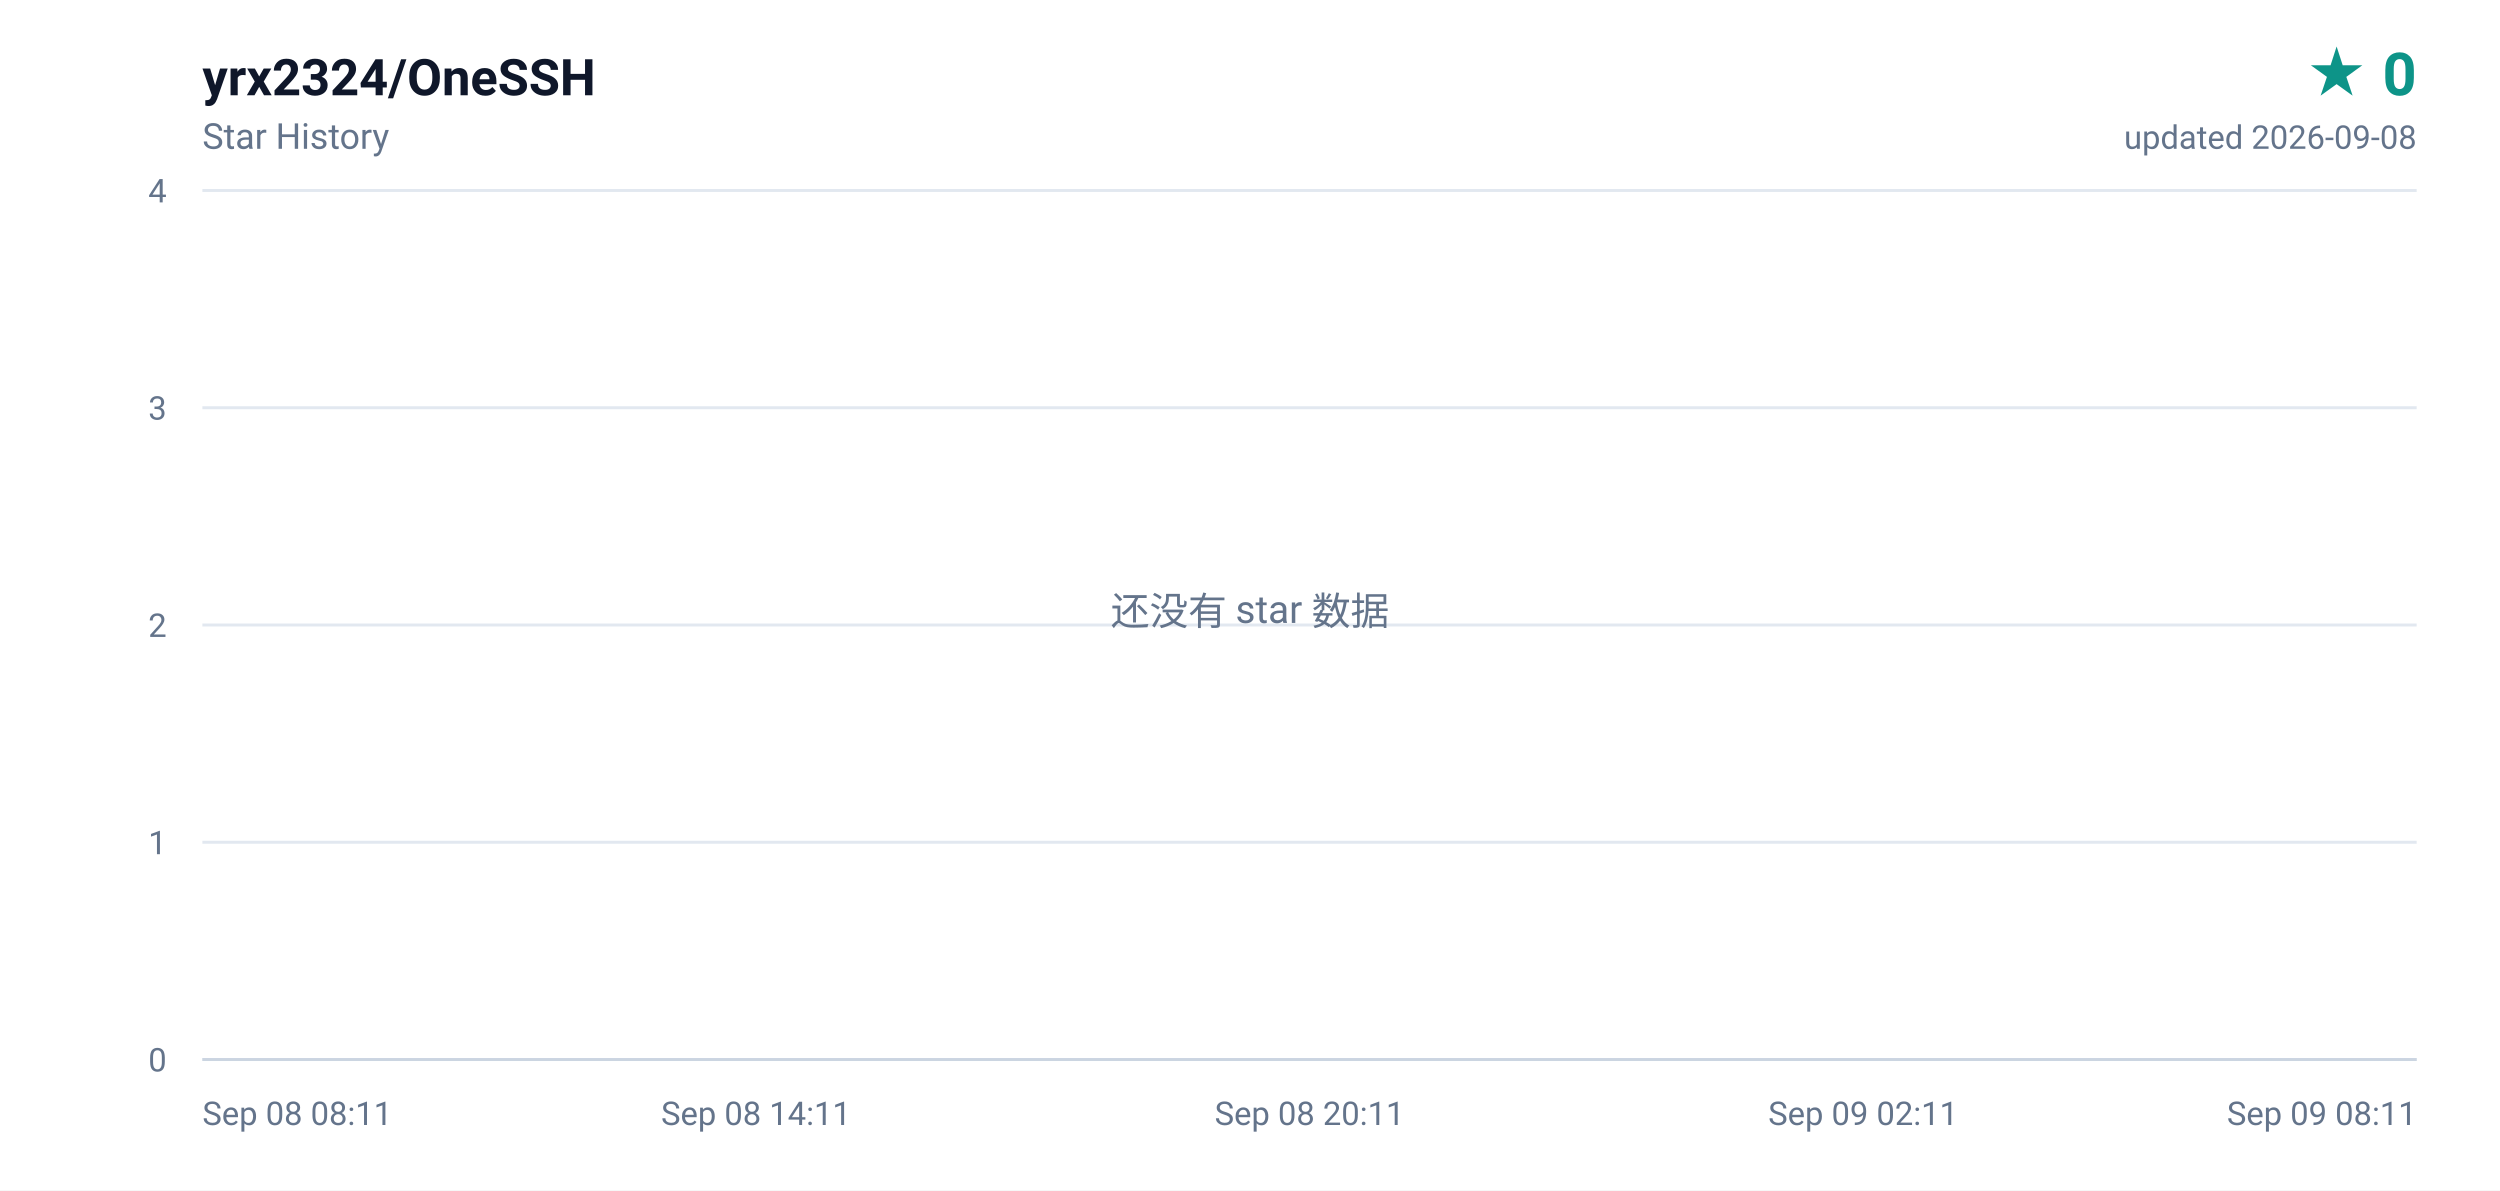
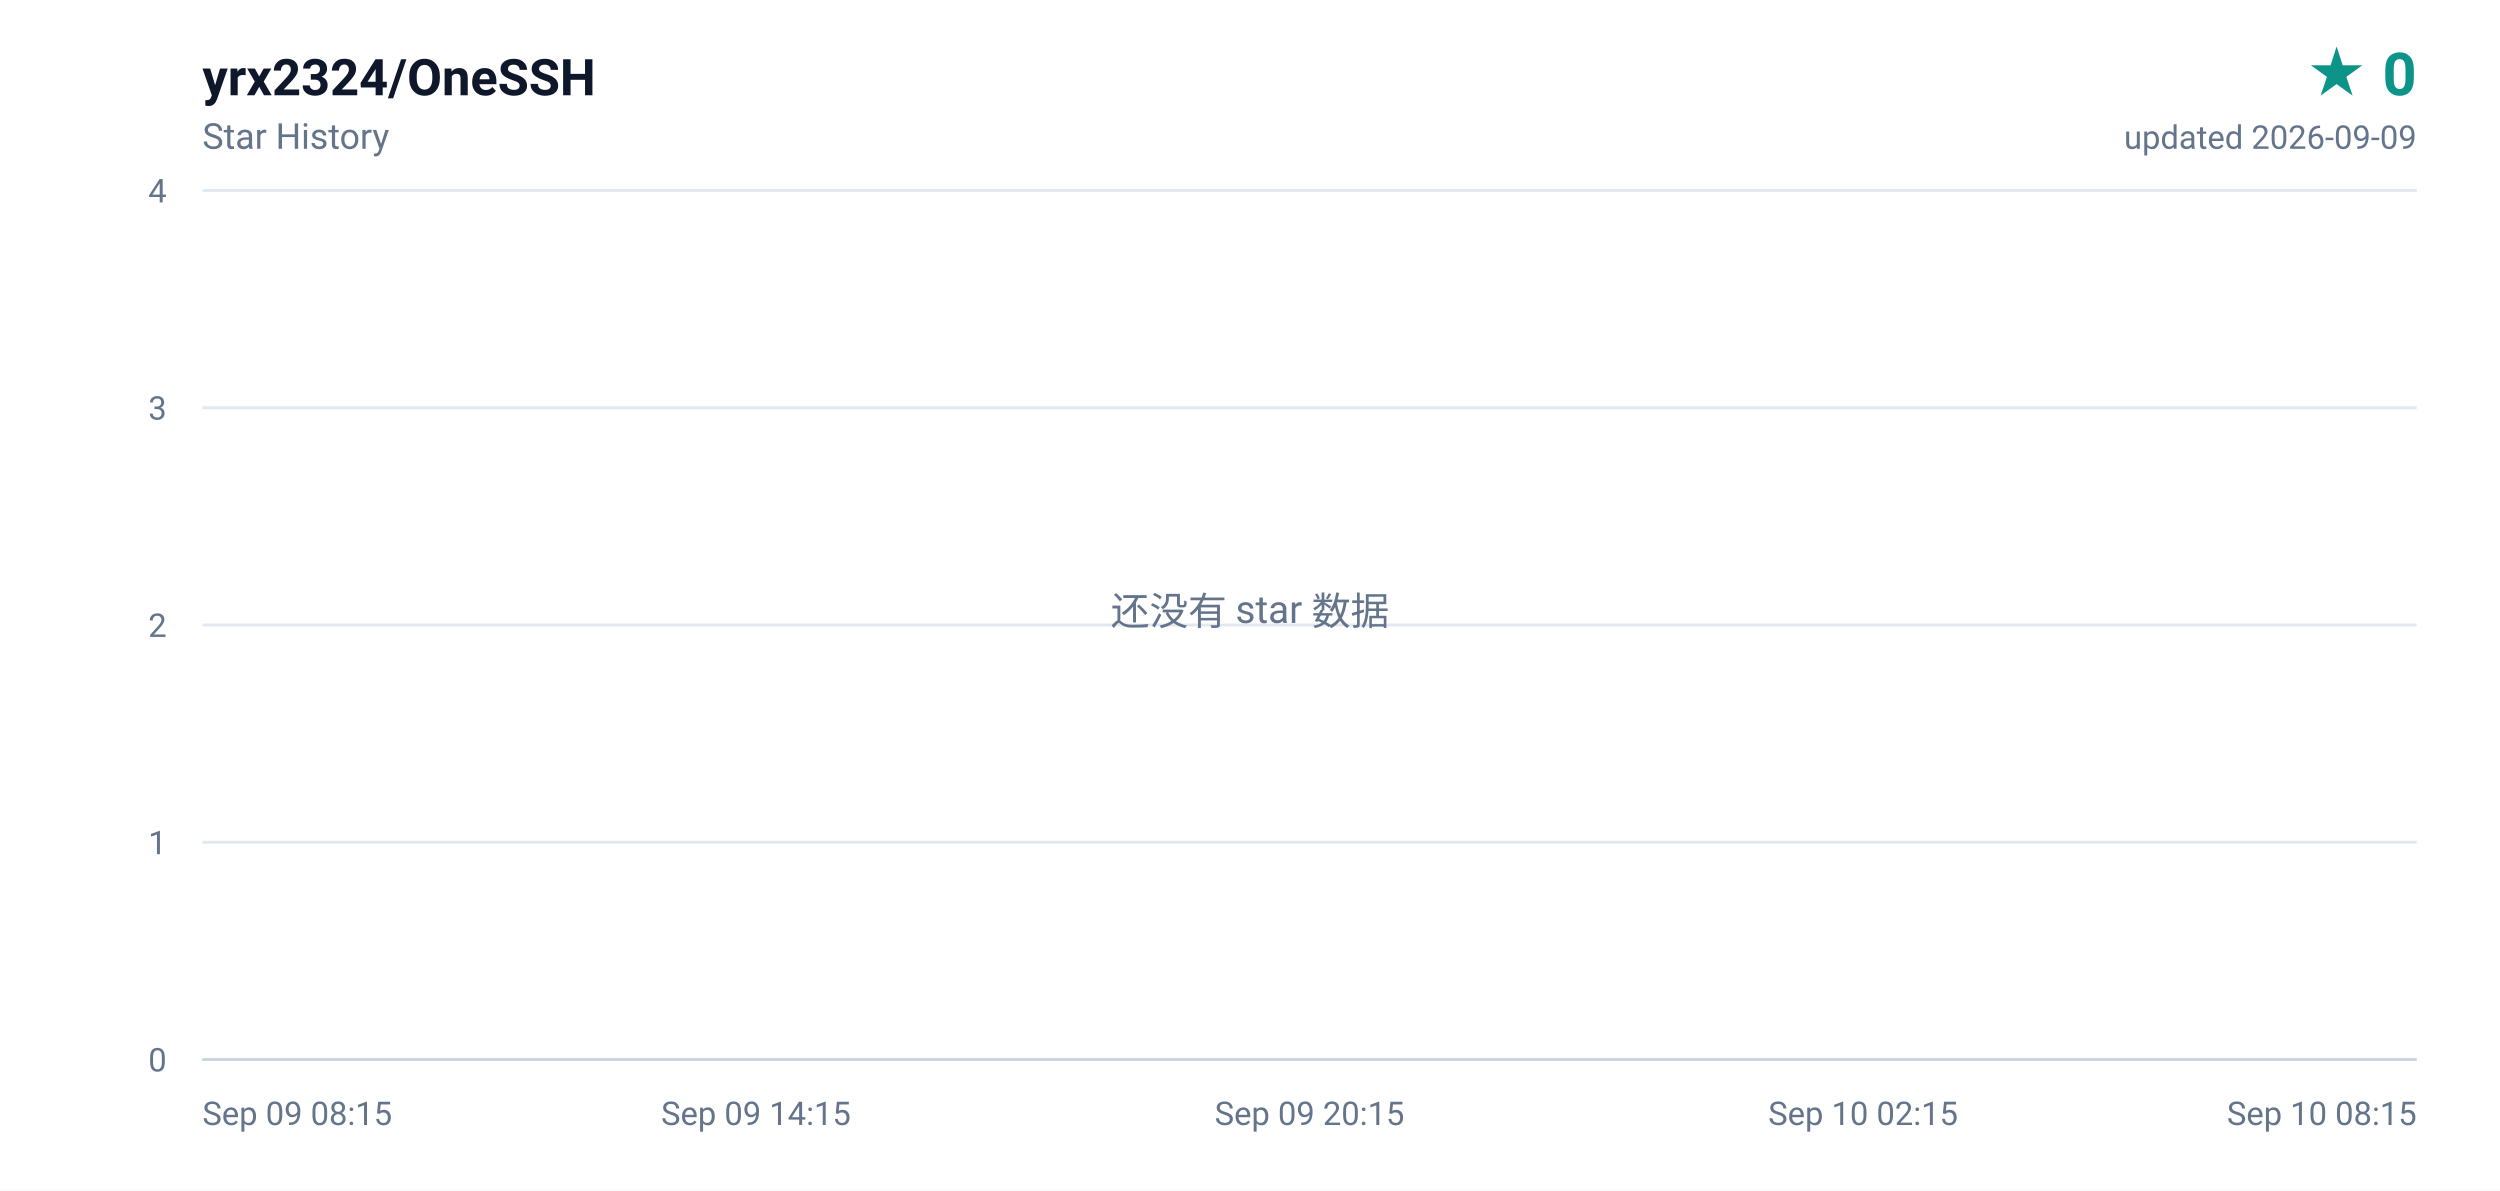
<svg xmlns="http://www.w3.org/2000/svg" width="840" height="400" viewBox="0 0 840 400" role="img" aria-label="yrx2324/OneSSH star history, 0 stars">
  <defs>
    <linearGradient id="area" x1="0" y1="0" x2="0" y2="1">
      <stop offset="0%" stop-color="#0d9488" stop-opacity="0.16" />
      <stop offset="100%" stop-color="#0d9488" stop-opacity="0" />
    </linearGradient>
  </defs>
  <rect width="840" height="400" fill="#ffffff" />
  <g font-family="ui-sans-serif,-apple-system,BlinkMacSystemFont,'Segoe UI',Roboto,'Helvetica Neue',Arial,sans-serif">
    <text x="68" y="32" fill="#0f172a" font-size="17" font-weight="600">yrx2324/OneSSH</text>
    <text x="68" y="50" fill="#64748b" font-size="12">Star History</text>
    <text x="812" y="32" fill="#0d9488" font-size="20" font-weight="700" text-anchor="end">★ 0</text>
-     <text x="812" y="50" fill="#64748b" font-size="11" text-anchor="end">updated 2026-09-08</text>
+     <text x="812" y="50" fill="#64748b" font-size="11" text-anchor="end">updated 2026-09-09</text>
    <line x1="68" y1="356.0" x2="812" y2="356.0" stroke="#e2e8f0" stroke-width="1" />
    <text x="56" y="360.0" fill="#64748b" font-size="11" text-anchor="end">0</text>
    <line x1="68" y1="283.0" x2="812" y2="283.0" stroke="#e2e8f0" stroke-width="1" />
    <text x="56" y="287.0" fill="#64748b" font-size="11" text-anchor="end">1</text>
    <line x1="68" y1="210.0" x2="812" y2="210.0" stroke="#e2e8f0" stroke-width="1" />
    <text x="56" y="214.0" fill="#64748b" font-size="11" text-anchor="end">2</text>
    <line x1="68" y1="137.0" x2="812" y2="137.0" stroke="#e2e8f0" stroke-width="1" />
    <text x="56" y="141.0" fill="#64748b" font-size="11" text-anchor="end">3</text>
    <line x1="68" y1="64.0" x2="812" y2="64.0" stroke="#e2e8f0" stroke-width="1" />
    <text x="56" y="68.0" fill="#64748b" font-size="11" text-anchor="end">4</text>
-     <text x="68.0" y="378.0" fill="#64748b" font-size="11" text-anchor="start">Sep 08 08:11</text>
-     <text x="254.0" y="378.0" fill="#64748b" font-size="11" text-anchor="middle">Sep 08 14:11</text>
-     <text x="440.0" y="378.0" fill="#64748b" font-size="11" text-anchor="middle">Sep 08 20:11</text>
-     <text x="626.0" y="378.0" fill="#64748b" font-size="11" text-anchor="middle">Sep 09 02:11</text>
-     <text x="812.0" y="378.0" fill="#64748b" font-size="11" text-anchor="end">Sep 09 08:11</text>
+     <text x="68.0" y="378.0" fill="#64748b" font-size="11" text-anchor="start">Sep 09 08:15</text>
+     <text x="254.0" y="378.0" fill="#64748b" font-size="11" text-anchor="middle">Sep 09 14:15</text>
+     <text x="440.0" y="378.0" fill="#64748b" font-size="11" text-anchor="middle">Sep 09 20:15</text>
+     <text x="626.0" y="378.0" fill="#64748b" font-size="11" text-anchor="middle">Sep 10 02:15</text>
+     <text x="812.0" y="378.0" fill="#64748b" font-size="11" text-anchor="end">Sep 10 08:15</text>
    <line x1="68" y1="356" x2="812" y2="356" stroke="#cbd5e1" stroke-width="1" />
    <text x="420" y="210" fill="#64748b" font-size="13" text-anchor="middle">还没有 star 数据</text>
  </g>
</svg>
